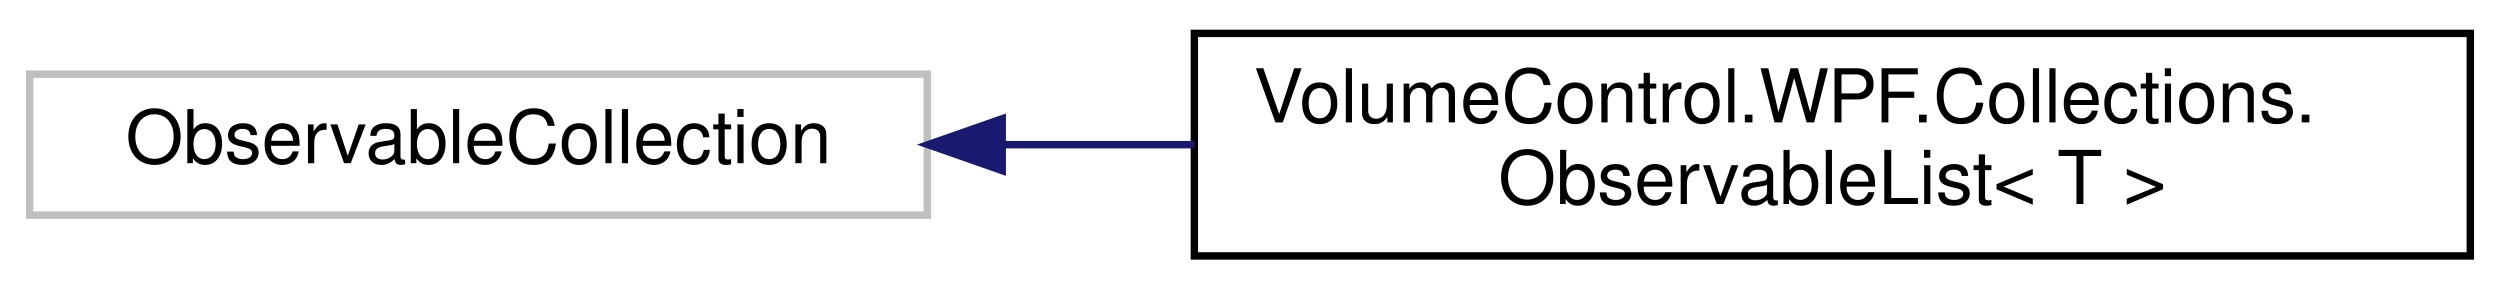
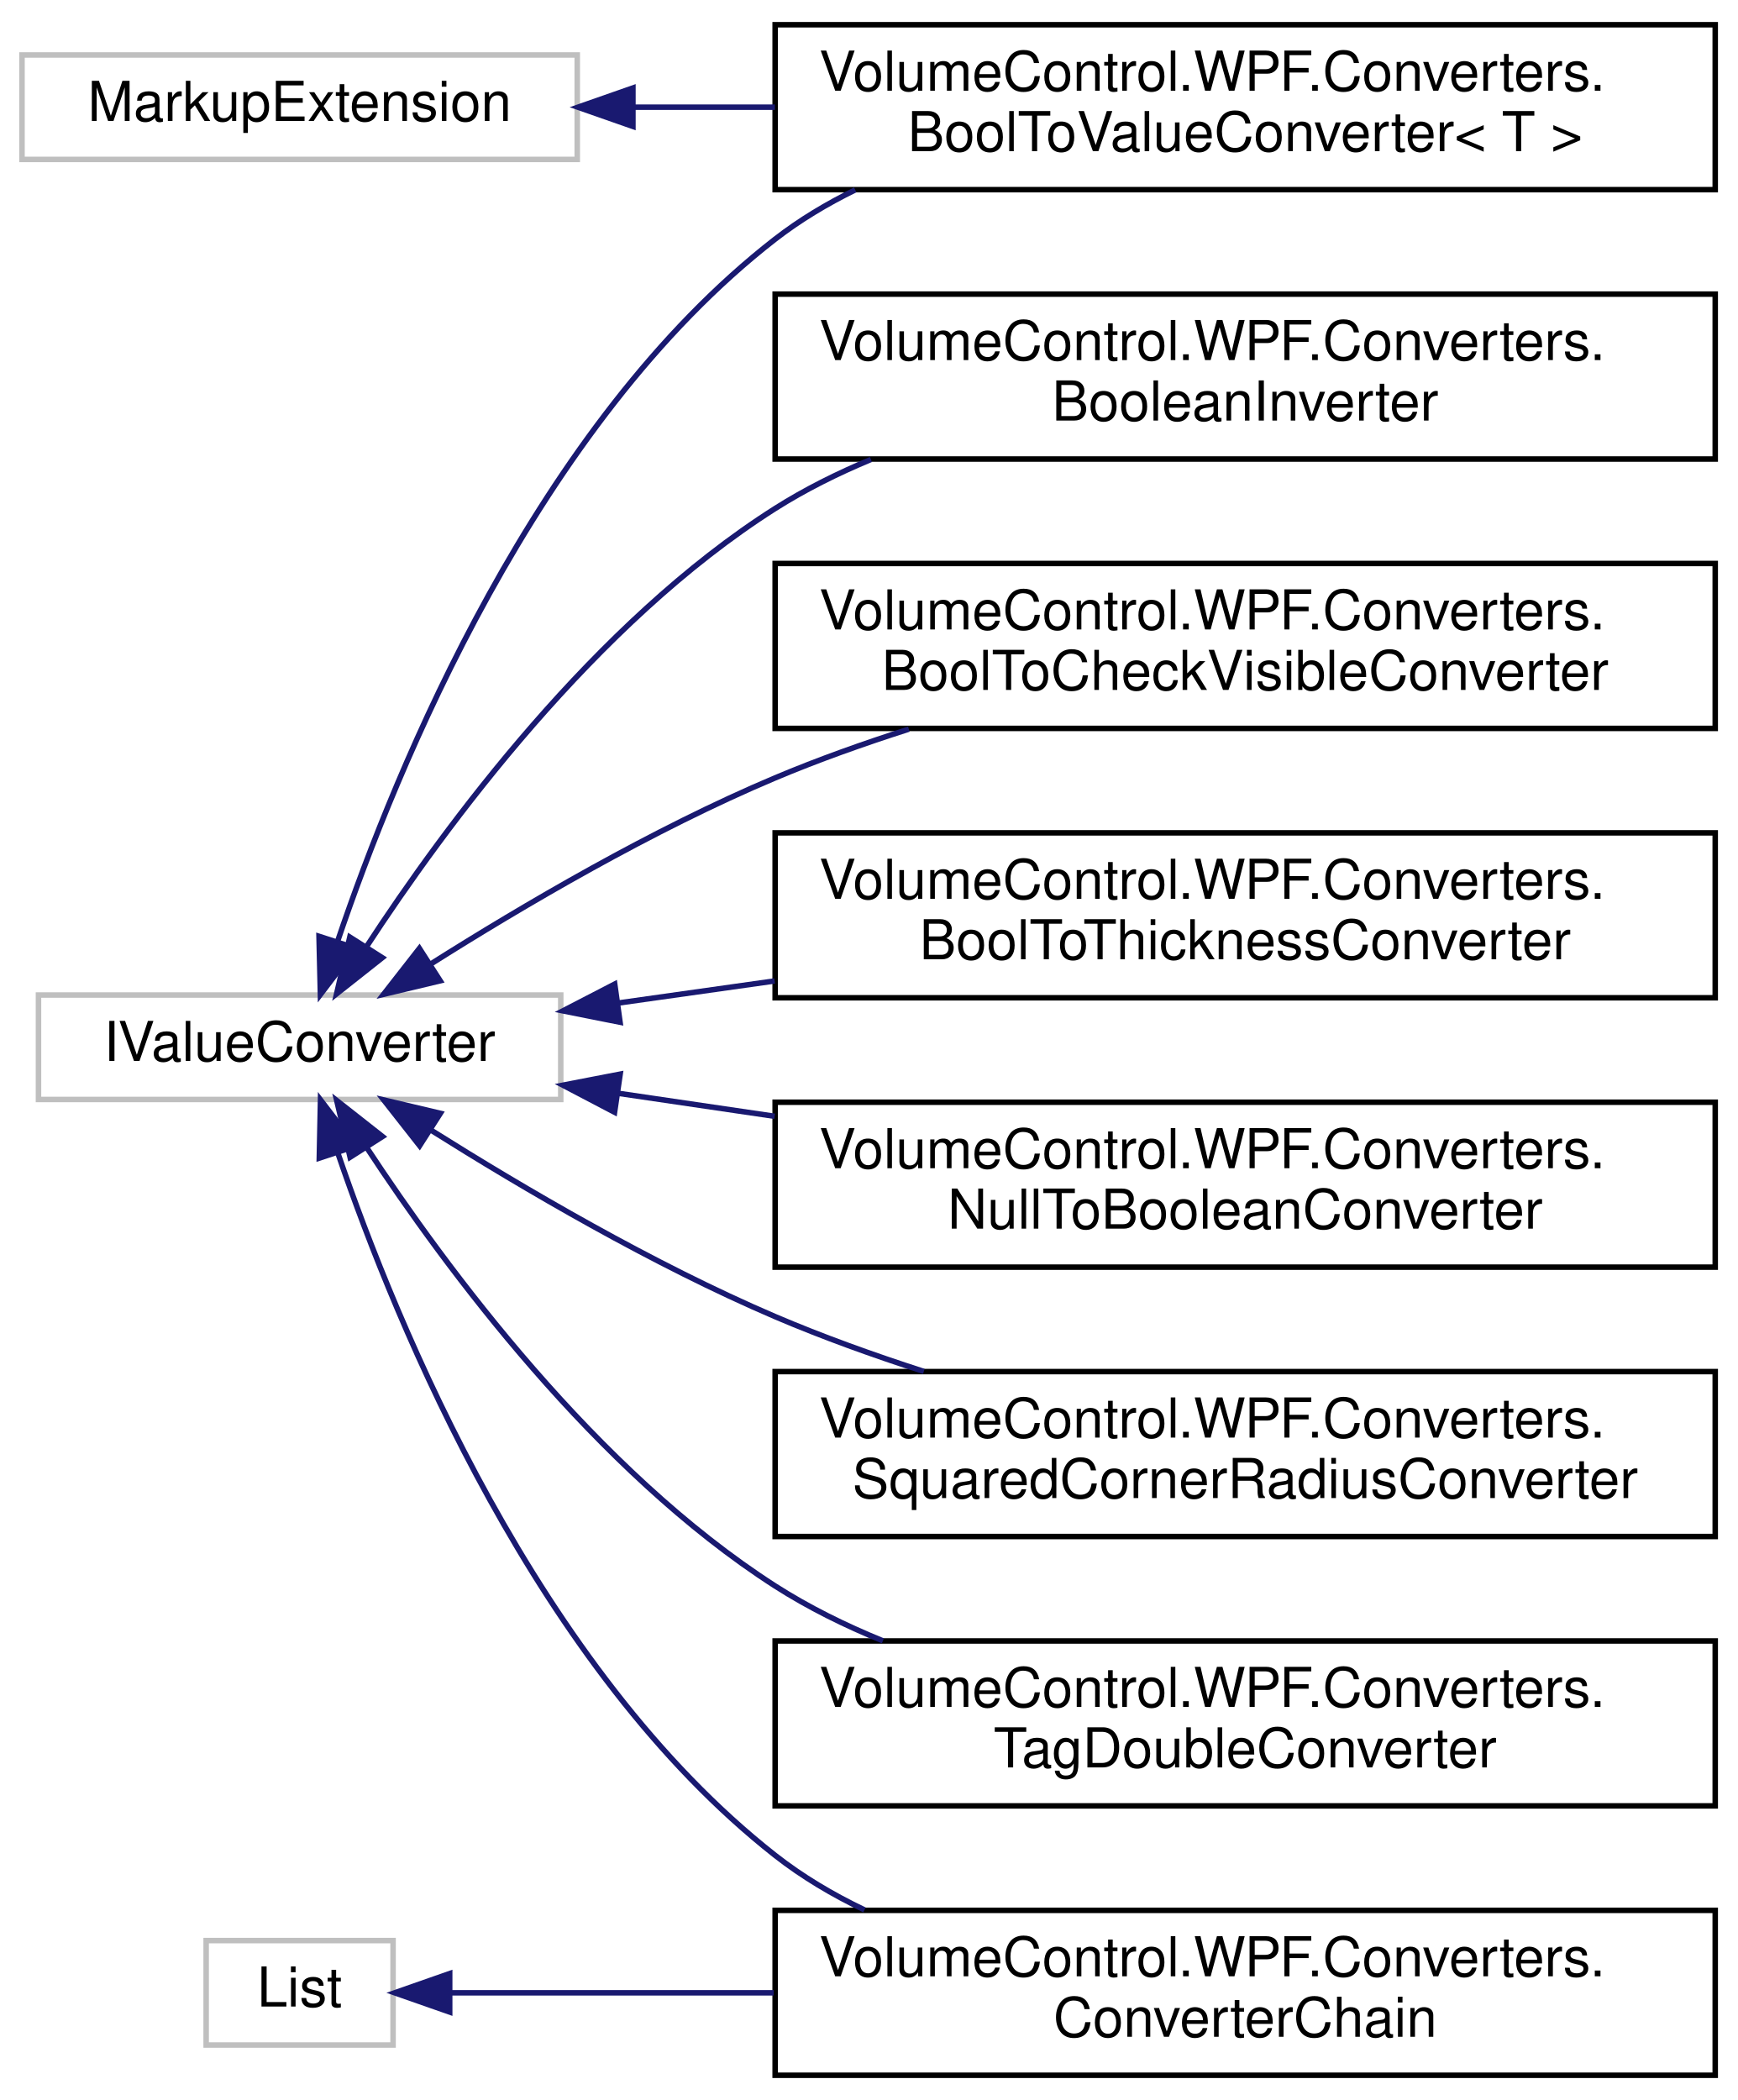
- <svg xmlns="http://www.w3.org/2000/svg" xmlns:xlink="http://www.w3.org/1999/xlink" width="337pt" height="39pt" viewBox="0.00 0.00 337.00 39.00">
-   <g id="graph0" class="graph" transform="scale(1 1) rotate(0) translate(4 35)">
+ <svg xmlns="http://www.w3.org/2000/svg" xmlns:xlink="http://www.w3.org/1999/xlink" width="316pt" height="382pt" viewBox="0.00 0.00 316.00 382.00">
+   <g id="graph0" class="graph" transform="scale(1 1) rotate(0) translate(4 378)">
    <g id="node1" class="node">
      <g id="a_node1">
        <a xlink:title=" ">
-           <polygon fill="none" stroke="#bfbfbf" points="0,-6 0,-25 121,-25 121,-6 0,-6" />
-           <text text-anchor="middle" x="60.5" y="-13" font-family="Helvetica,sans-Serif" font-size="10.00">ObservableCollection</text>
+           <polygon fill="none" stroke="#bfbfbf" points="3,-178 3,-197 98,-197 98,-178 3,-178" />
+           <text text-anchor="middle" x="50.5" y="-185" font-family="Helvetica,sans-Serif" font-size="10.00">IValueConverter</text>
        </a>
      </g>
    </g>
    <g id="node2" class="node">
      <g id="a_node2">
-         <a xlink:href="class_volume_control_1_1_w_p_f_1_1_collections_1_1_observable_list.html" target="_top" xlink:title=" ">
-           <polygon fill="none" stroke="black" points="157,-0.5 157,-30.5 329,-30.5 329,-0.5 157,-0.5" />
-           <text text-anchor="start" x="165" y="-18.5" font-family="Helvetica,sans-Serif" font-size="10.00">VolumeControl.WPF.Collections.</text>
-           <text text-anchor="middle" x="243" y="-7.5" font-family="Helvetica,sans-Serif" font-size="10.00">ObservableList&lt; T &gt;</text>
+         <a xlink:href="class_volume_control_1_1_w_p_f_1_1_converters_1_1_boolean_inverter.html" target="_top" xlink:title="Binding converter for boolean types that negates the expression.">
+           <polygon fill="none" stroke="black" points="137,-294.5 137,-324.5 308,-324.5 308,-294.5 137,-294.5" />
+           <text text-anchor="start" x="145" y="-312.5" font-family="Helvetica,sans-Serif" font-size="10.00">VolumeControl.WPF.Converters.</text>
+           <text text-anchor="middle" x="222.5" y="-301.5" font-family="Helvetica,sans-Serif" font-size="10.00">BooleanInverter</text>
        </a>
      </g>
    </g>
    <g id="edge1" class="edge">
-       <path fill="none" stroke="midnightblue" d="M131.24,-15.5C139.68,-15.5 148.36,-15.5 156.99,-15.5" />
-       <polygon fill="midnightblue" stroke="midnightblue" points="131.1,-12 121.1,-15.5 131.1,-19 131.1,-12" />
+       <path fill="none" stroke="midnightblue" d="M62.61,-205.71C77.04,-227.83 104.3,-264.76 137,-285.5 142.41,-288.93 148.32,-291.88 154.42,-294.42" />
+       <polygon fill="midnightblue" stroke="midnightblue" points="65.54,-203.79 57.23,-197.22 59.63,-207.54 65.54,-203.79" />
+     </g>
+     <g id="node3" class="node">
+       <g id="a_node3">
+         <a xlink:href="class_volume_control_1_1_w_p_f_1_1_converters_1_1_bool_to_check_visible_converter.html" target="_top" xlink:title="Converts from bool types to thickness types.">
+           <polygon fill="none" stroke="black" points="137,-245.5 137,-275.5 308,-275.5 308,-245.5 137,-245.5" />
+           <text text-anchor="start" x="145" y="-263.5" font-family="Helvetica,sans-Serif" font-size="10.00">VolumeControl.WPF.Converters.</text>
+           <text text-anchor="middle" x="222.5" y="-252.5" font-family="Helvetica,sans-Serif" font-size="10.00">BoolToCheckVisibleConverter</text>
+         </a>
+       </g>
+     </g>
+     <g id="edge2" class="edge">
+       <path fill="none" stroke="midnightblue" d="M74.33,-202.63C91.12,-213.24 114.78,-227.14 137,-236.5 144.73,-239.76 153.04,-242.72 161.32,-245.37" />
+       <polygon fill="midnightblue" stroke="midnightblue" points="76.07,-199.59 65.77,-197.13 72.29,-205.48 76.07,-199.59" />
+     </g>
+     <g id="node4" class="node">
+       <g id="a_node4">
+         <a xlink:href="class_volume_control_1_1_w_p_f_1_1_converters_1_1_bool_to_thickness_converter.html" target="_top" xlink:title="Converts from bool types to thickness types.">
+           <polygon fill="none" stroke="black" points="137,-196.5 137,-226.5 308,-226.5 308,-196.5 137,-196.5" />
+           <text text-anchor="start" x="145" y="-214.5" font-family="Helvetica,sans-Serif" font-size="10.00">VolumeControl.WPF.Converters.</text>
+           <text text-anchor="middle" x="222.5" y="-203.5" font-family="Helvetica,sans-Serif" font-size="10.00">BoolToThicknessConverter</text>
+         </a>
+       </g>
+     </g>
+     <g id="edge3" class="edge">
+       <path fill="none" stroke="midnightblue" d="M108.5,-195.55C117.65,-196.84 127.28,-198.2 136.91,-199.56" />
+       <polygon fill="midnightblue" stroke="midnightblue" points="108.79,-192.05 98.4,-194.12 107.82,-198.99 108.79,-192.05" />
+     </g>
+     <g id="node5" class="node">
+       <g id="a_node5">
+         <a xlink:href="class_volume_control_1_1_w_p_f_1_1_converters_1_1_bool_to_value_converter.html" target="_top" xlink:title="Use as the base class for BoolToXXX style converters">
+           <polygon fill="none" stroke="black" points="137,-343.5 137,-373.5 308,-373.5 308,-343.5 137,-343.5" />
+           <text text-anchor="start" x="145" y="-361.5" font-family="Helvetica,sans-Serif" font-size="10.00">VolumeControl.WPF.Converters.</text>
+           <text text-anchor="middle" x="222.5" y="-350.5" font-family="Helvetica,sans-Serif" font-size="10.00">BoolToValueConverter&lt; T &gt;</text>
+         </a>
+       </g>
+     </g>
+     <g id="edge4" class="edge">
+       <path fill="none" stroke="midnightblue" d="M57.44,-206.87C68.13,-238.44 93.62,-300.8 137,-334.5 141.46,-337.96 146.39,-340.92 151.57,-343.46" />
+       <polygon fill="midnightblue" stroke="midnightblue" points="60.69,-205.53 54.28,-197.09 54.03,-207.68 60.69,-205.53" />
+     </g>
+     <g id="node6" class="node">
+       <g id="a_node6">
+         <a xlink:href="class_volume_control_1_1_w_p_f_1_1_converters_1_1_converter_chain.html" target="_top" xlink:title="Any number of IValueConverter objects that are used in assembly-line fashion on a given value.">
+           <polygon fill="none" stroke="black" points="137,-0.5 137,-30.5 308,-30.5 308,-0.5 137,-0.5" />
+           <text text-anchor="start" x="145" y="-18.5" font-family="Helvetica,sans-Serif" font-size="10.00">VolumeControl.WPF.Converters.</text>
+           <text text-anchor="middle" x="222.5" y="-7.5" font-family="Helvetica,sans-Serif" font-size="10.00">ConverterChain</text>
+         </a>
+       </g>
+     </g>
+     <g id="edge5" class="edge">
+       <path fill="none" stroke="midnightblue" d="M57.48,-168.18C68.23,-136.69 93.8,-74.43 137,-40.5 141.93,-36.63 147.45,-33.35 153.25,-30.58" />
+       <polygon fill="midnightblue" stroke="midnightblue" points="54.08,-167.34 54.3,-177.93 60.73,-169.52 54.08,-167.34" />
+     </g>
+     <g id="node7" class="node">
+       <g id="a_node7">
+         <a xlink:href="class_volume_control_1_1_w_p_f_1_1_converters_1_1_null_to_boolean_converter.html" target="_top" xlink:title="Converts from any object type to bool depending on whether or not that object is null.">
+           <polygon fill="none" stroke="black" points="137,-147.5 137,-177.5 308,-177.5 308,-147.5 137,-147.5" />
+           <text text-anchor="start" x="145" y="-165.5" font-family="Helvetica,sans-Serif" font-size="10.00">VolumeControl.WPF.Converters.</text>
+           <text text-anchor="middle" x="222.5" y="-154.5" font-family="Helvetica,sans-Serif" font-size="10.00">NullToBooleanConverter</text>
+         </a>
+       </g>
+     </g>
+     <g id="edge6" class="edge">
+       <path fill="none" stroke="midnightblue" d="M108.5,-179.12C117.65,-177.77 127.28,-176.36 136.91,-174.94" />
+       <polygon fill="midnightblue" stroke="midnightblue" points="107.79,-175.68 98.4,-180.6 108.81,-182.61 107.79,-175.68" />
+     </g>
+     <g id="node8" class="node">
+       <g id="a_node8">
+         <a xlink:href="class_volume_control_1_1_w_p_f_1_1_converters_1_1_squared_corner_radius_converter.html" target="_top" xlink:title="This converter removes specific rounded corners depending on the Squared property....">
+           <polygon fill="none" stroke="black" points="137,-98.5 137,-128.5 308,-128.5 308,-98.5 137,-98.5" />
+           <text text-anchor="start" x="145" y="-116.5" font-family="Helvetica,sans-Serif" font-size="10.00">VolumeControl.WPF.Converters.</text>
+           <text text-anchor="middle" x="222.5" y="-105.5" font-family="Helvetica,sans-Serif" font-size="10.00">SquaredCornerRadiusConverter</text>
+         </a>
+       </g>
+     </g>
+     <g id="edge7" class="edge">
+       <path fill="none" stroke="midnightblue" d="M74.37,-172.44C91.17,-161.87 114.83,-147.98 137,-138.5 145.58,-134.83 154.87,-131.49 164.04,-128.53" />
+       <polygon fill="midnightblue" stroke="midnightblue" points="72.33,-169.59 65.79,-177.92 76.1,-175.48 72.33,-169.59" />
+     </g>
+     <g id="node9" class="node">
+       <g id="a_node9">
+         <a xlink:href="class_volume_control_1_1_w_p_f_1_1_converters_1_1_tag_double_converter.html" target="_top" xlink:title=" ">
+           <polygon fill="none" stroke="black" points="137,-49.5 137,-79.5 308,-79.5 308,-49.5 137,-49.5" />
+           <text text-anchor="start" x="145" y="-67.5" font-family="Helvetica,sans-Serif" font-size="10.00">VolumeControl.WPF.Converters.</text>
+           <text text-anchor="middle" x="222.5" y="-56.5" font-family="Helvetica,sans-Serif" font-size="10.00">TagDoubleConverter</text>
+         </a>
+       </g>
+     </g>
+     <g id="edge8" class="edge">
+       <path fill="none" stroke="midnightblue" d="M62.64,-169.35C77.11,-147.29 104.41,-110.41 137,-89.5 143.05,-85.62 149.73,-82.32 156.6,-79.52" />
+       <polygon fill="midnightblue" stroke="midnightblue" points="59.68,-167.5 57.25,-177.81 65.58,-171.26 59.68,-167.5" />
+     </g>
+     <g id="node10" class="node">
+       <g id="a_node10">
+         <a xlink:title=" ">
+           <polygon fill="none" stroke="#bfbfbf" points="33.5,-6 33.5,-25 67.5,-25 67.5,-6 33.5,-6" />
+           <text text-anchor="middle" x="50.5" y="-13" font-family="Helvetica,sans-Serif" font-size="10.00">List</text>
+         </a>
+       </g>
+     </g>
+     <g id="edge9" class="edge">
+       <path fill="none" stroke="midnightblue" d="M77.96,-15.5C93.97,-15.5 115.36,-15.5 136.74,-15.5" />
+       <polygon fill="midnightblue" stroke="midnightblue" points="77.8,-12 67.8,-15.5 77.8,-19 77.8,-12" />
+     </g>
+     <g id="node11" class="node">
+       <g id="a_node11">
+         <a xlink:title=" ">
+           <polygon fill="none" stroke="#bfbfbf" points="0,-349 0,-368 101,-368 101,-349 0,-349" />
+           <text text-anchor="middle" x="50.5" y="-356" font-family="Helvetica,sans-Serif" font-size="10.00">MarkupExtension</text>
+         </a>
+       </g>
+     </g>
+     <g id="edge10" class="edge">
+       <path fill="none" stroke="midnightblue" d="M111.13,-358.5C119.5,-358.5 128.22,-358.5 136.95,-358.5" />
+       <polygon fill="midnightblue" stroke="midnightblue" points="111.13,-355 101.13,-358.5 111.13,-362 111.13,-355" />
    </g>
  </g>
</svg>
